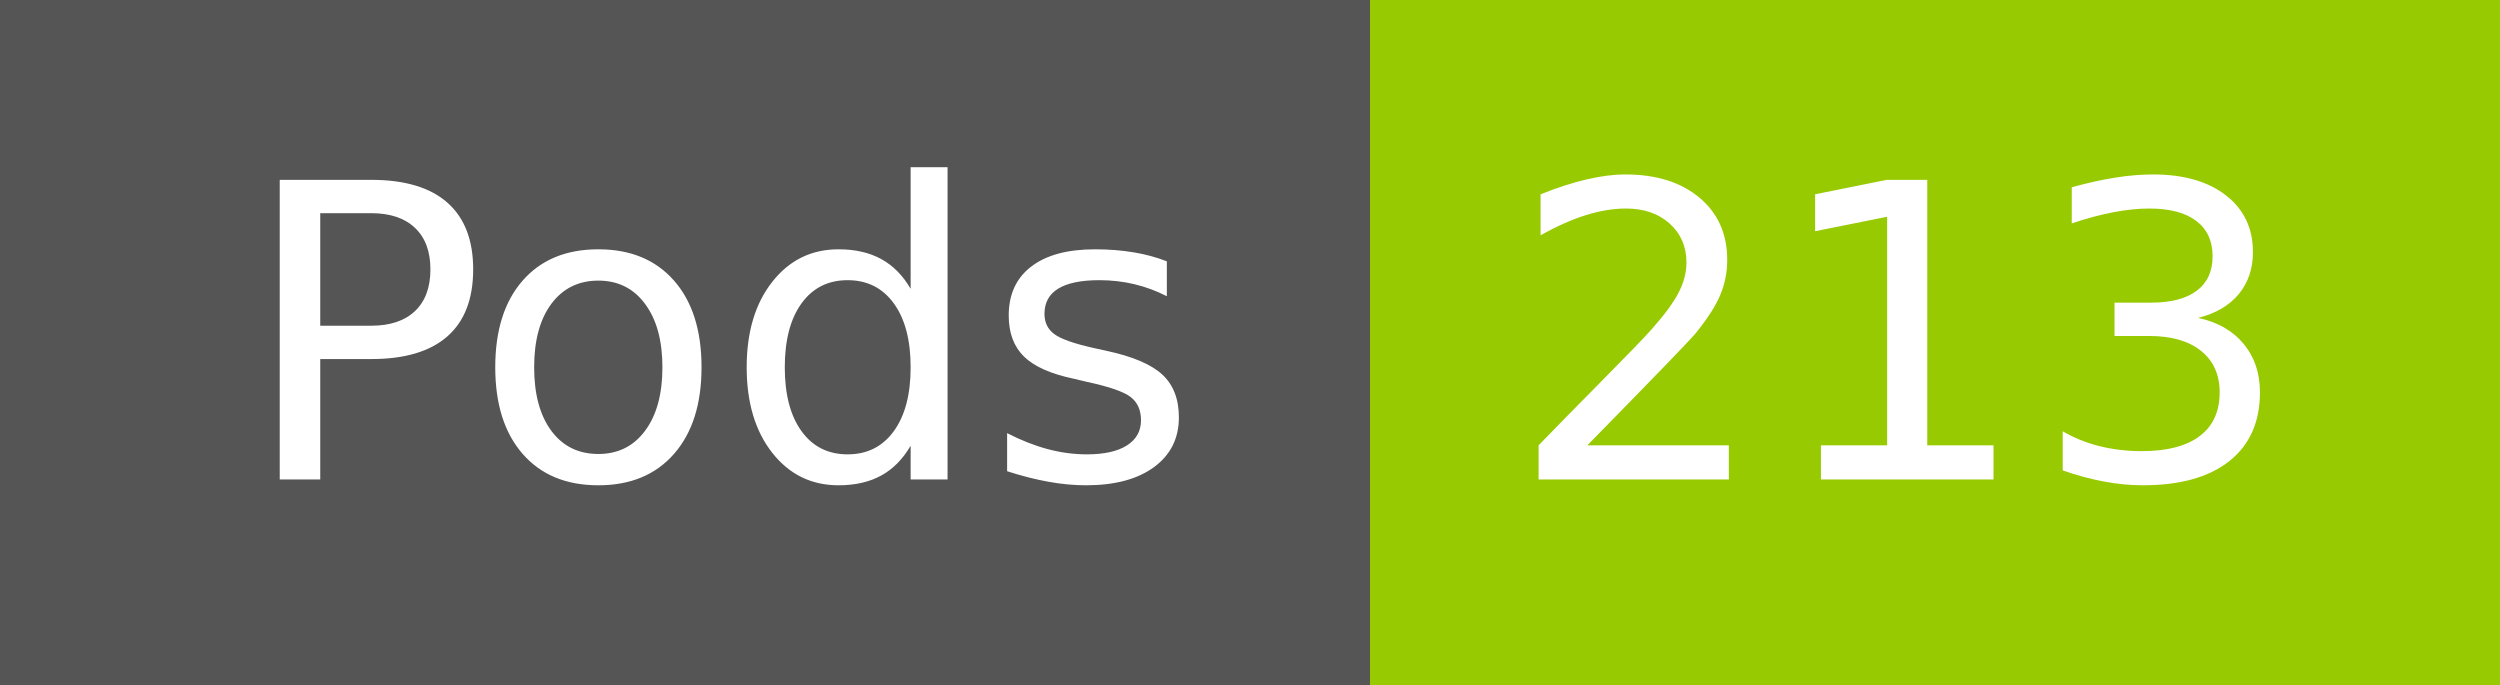
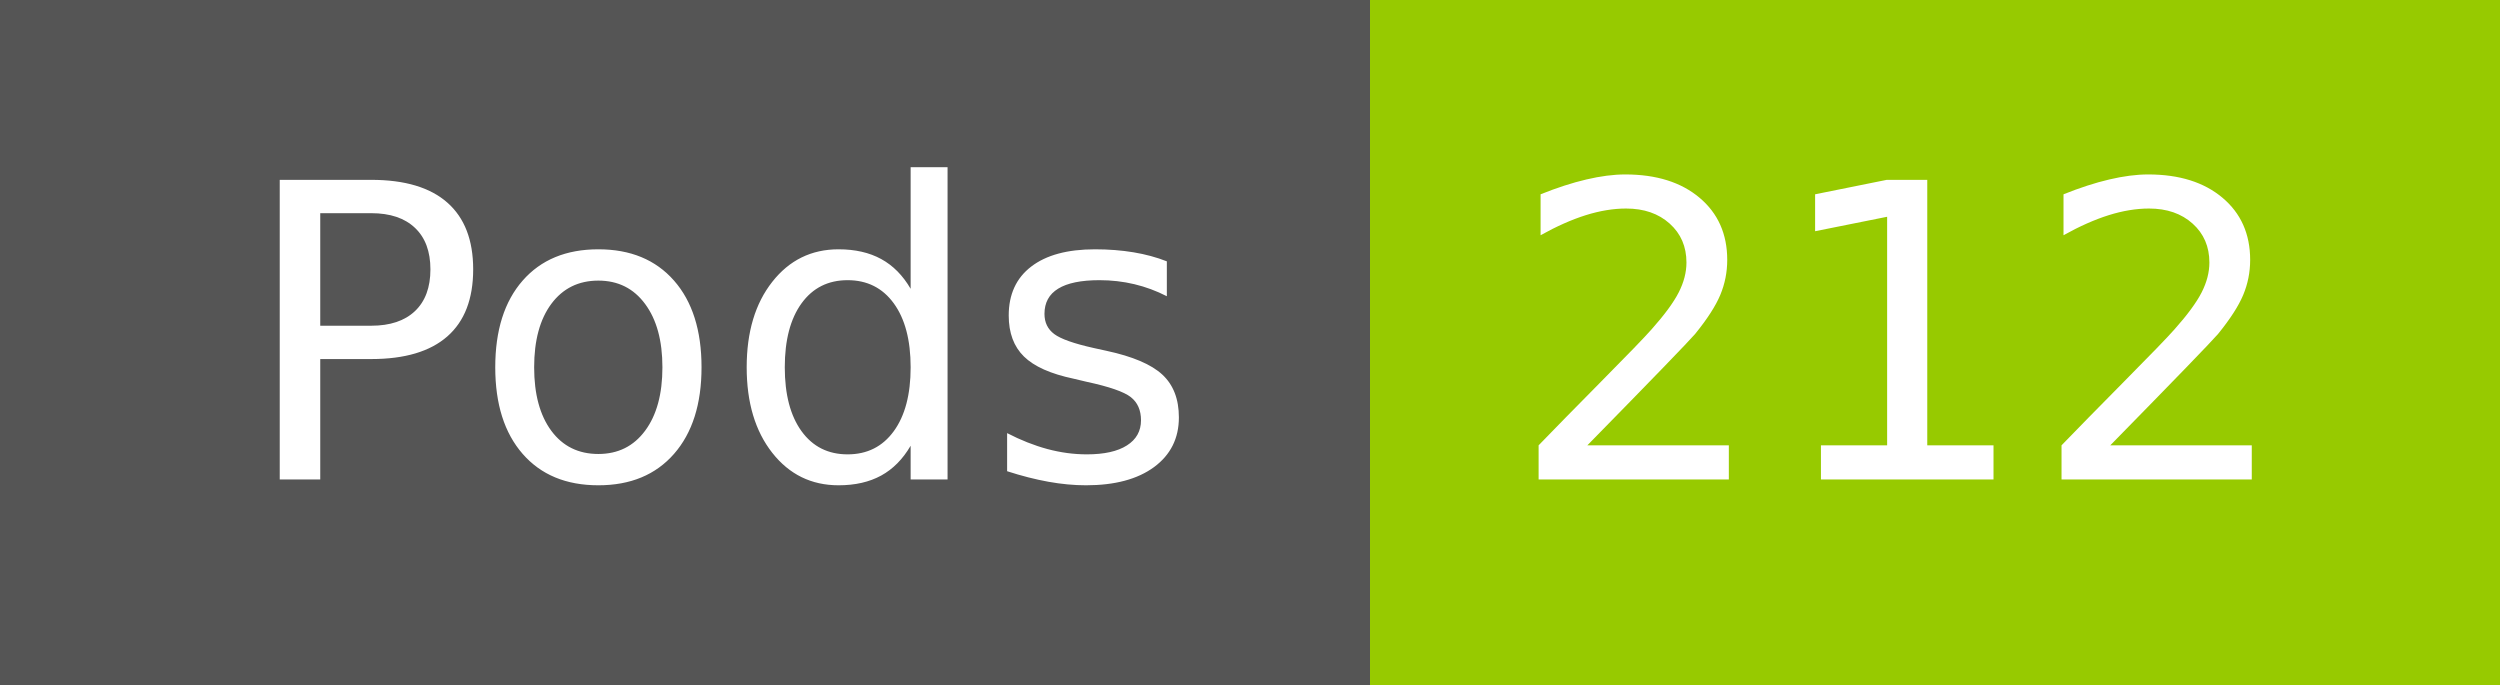
- <svg xmlns="http://www.w3.org/2000/svg" width="73" height="20" role="img" aria-label="Pods: 213">
+ <svg xmlns="http://www.w3.org/2000/svg" width="73" height="20" role="img" aria-label="Pods: 212">
  <g shape-rendering="crispEdges">
    <rect width="40" height="20" fill="#555" />
    <rect x="40" width="33" height="20" fill="#97ca00" />
  </g>
  <g fill="#fff" text-anchor="middle" font-family="Verdana,Geneva,DejaVu Sans,sans-serif" text-rendering="geometricPrecision" font-size="120">
    <text x="210" y="140" transform="scale(.1)" fill="#fff" textLength="294">Pods</text>
-     <text x="555" y="140" transform="scale(.1)" fill="#fff" textLength="228">213</text>
+     <text x="555" y="140" transform="scale(.1)" fill="#fff" textLength="228">212</text>
  </g>
</svg>
